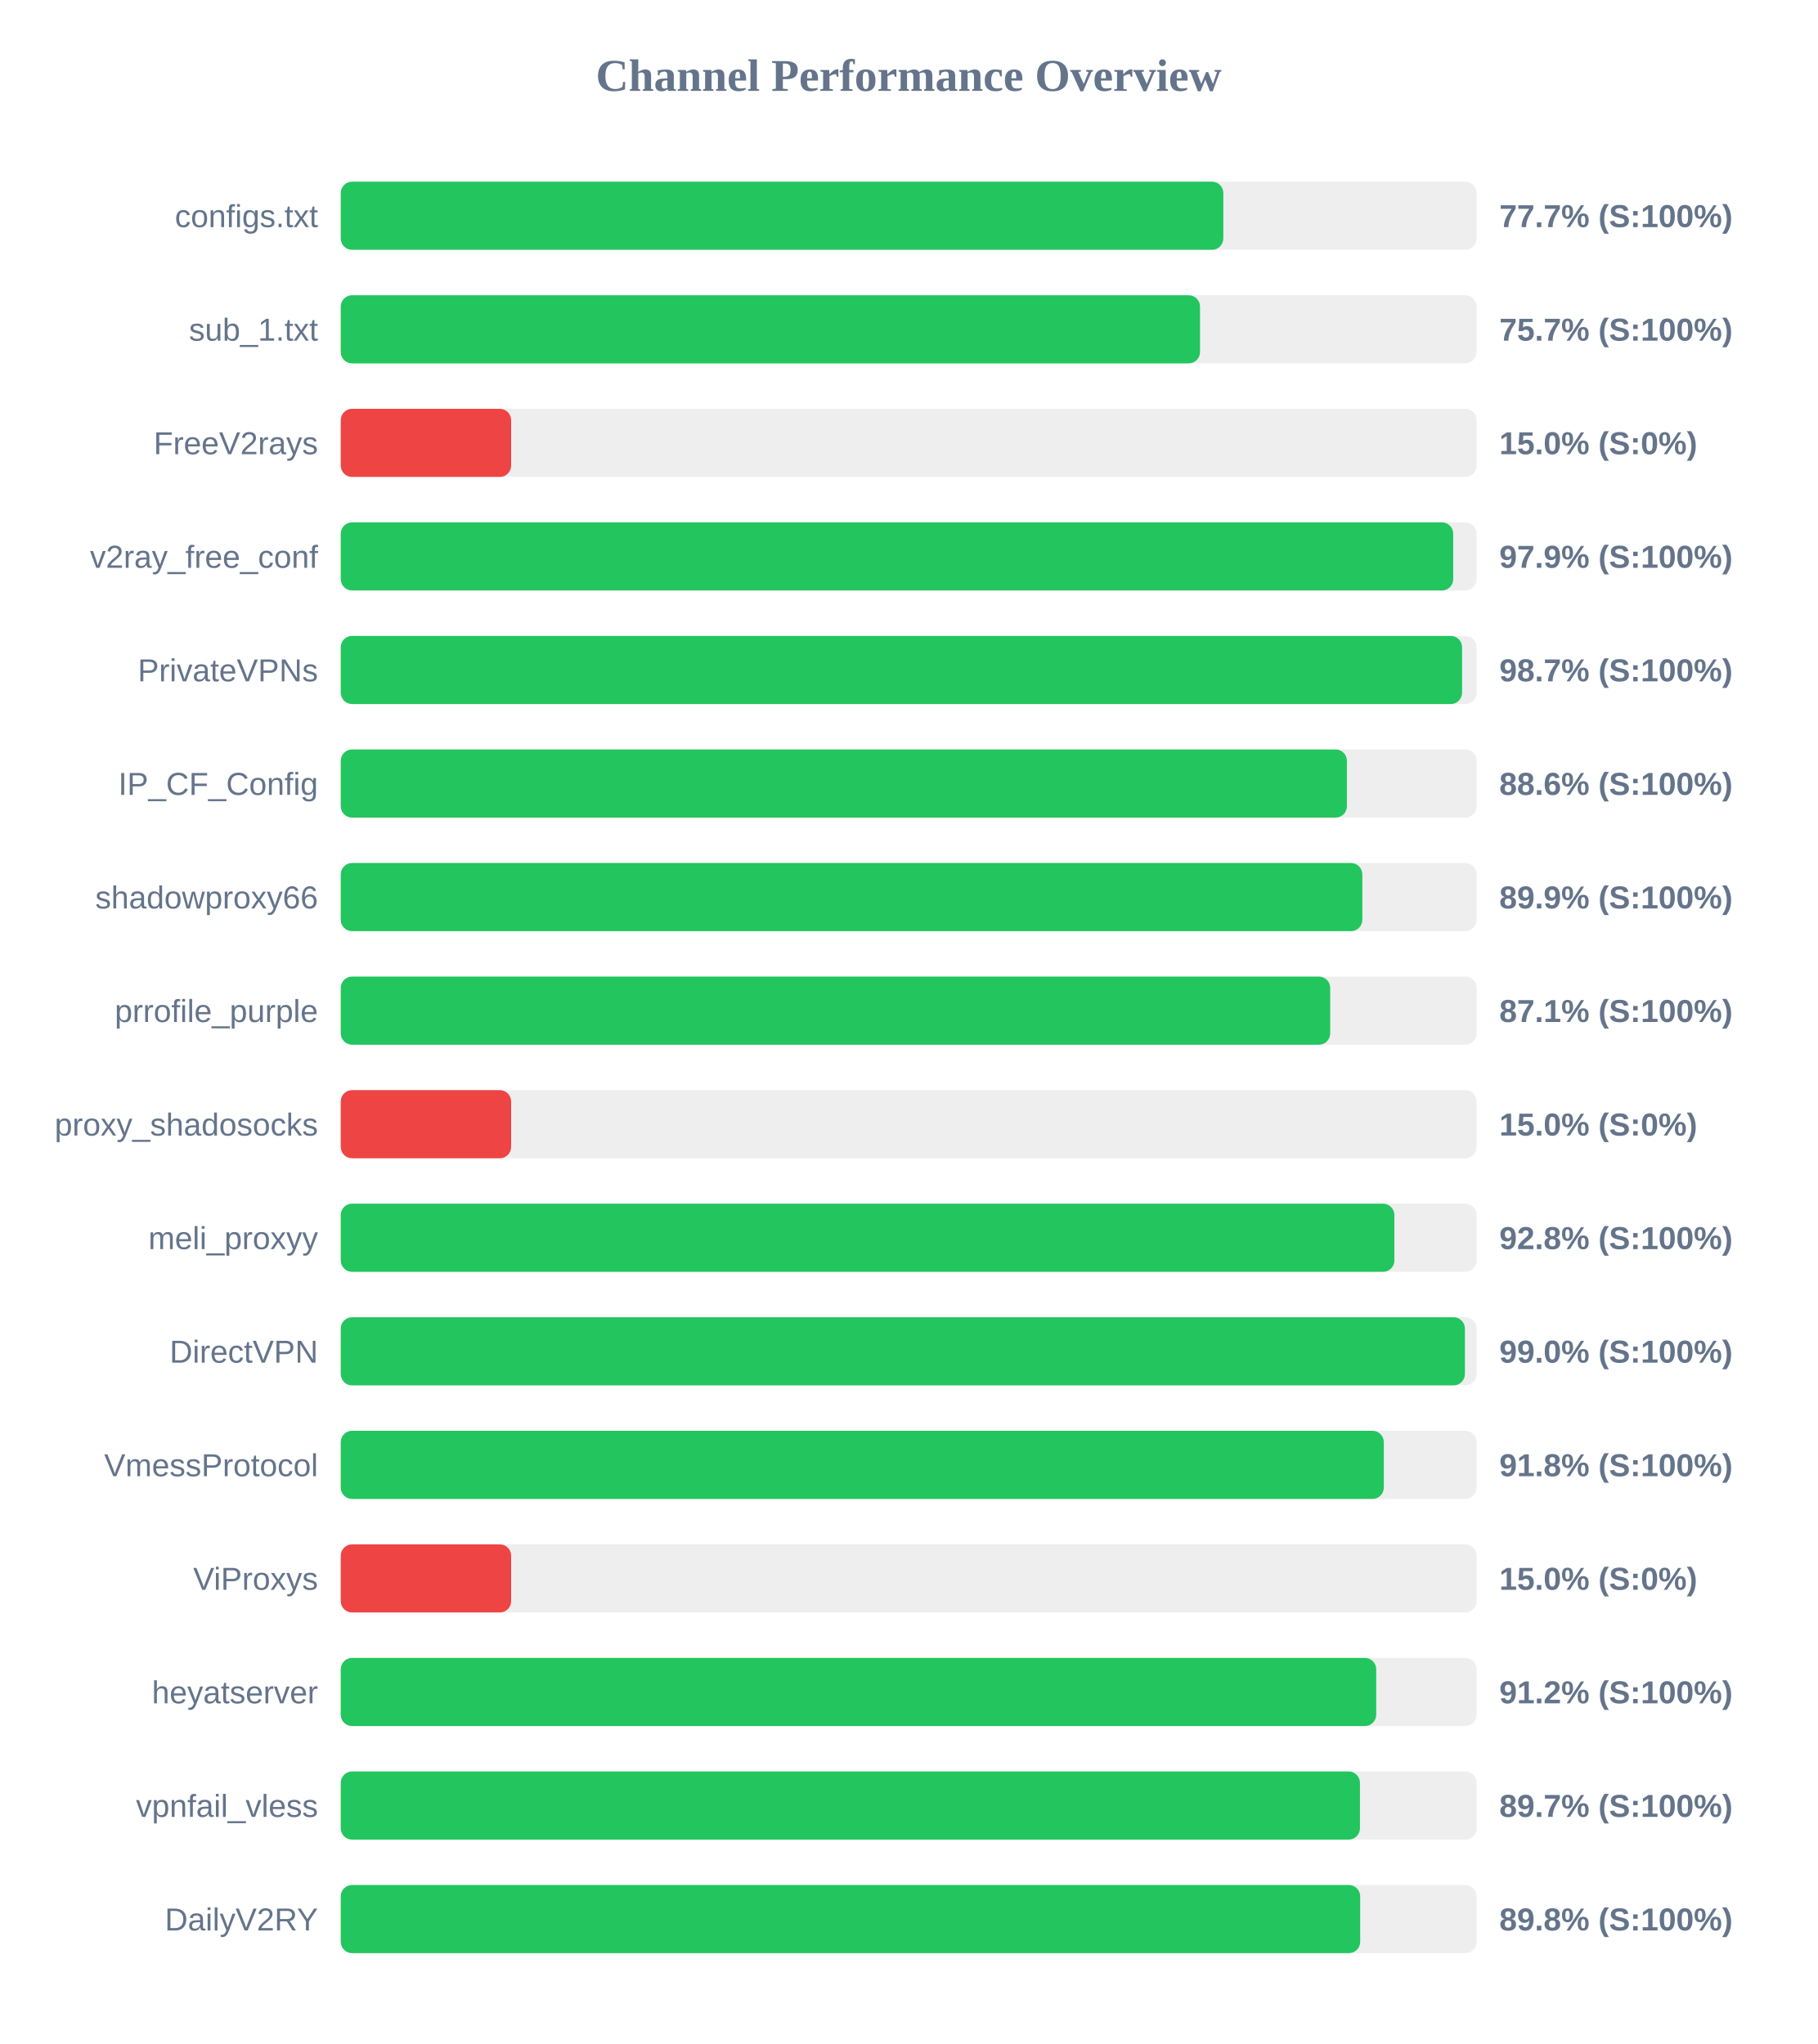
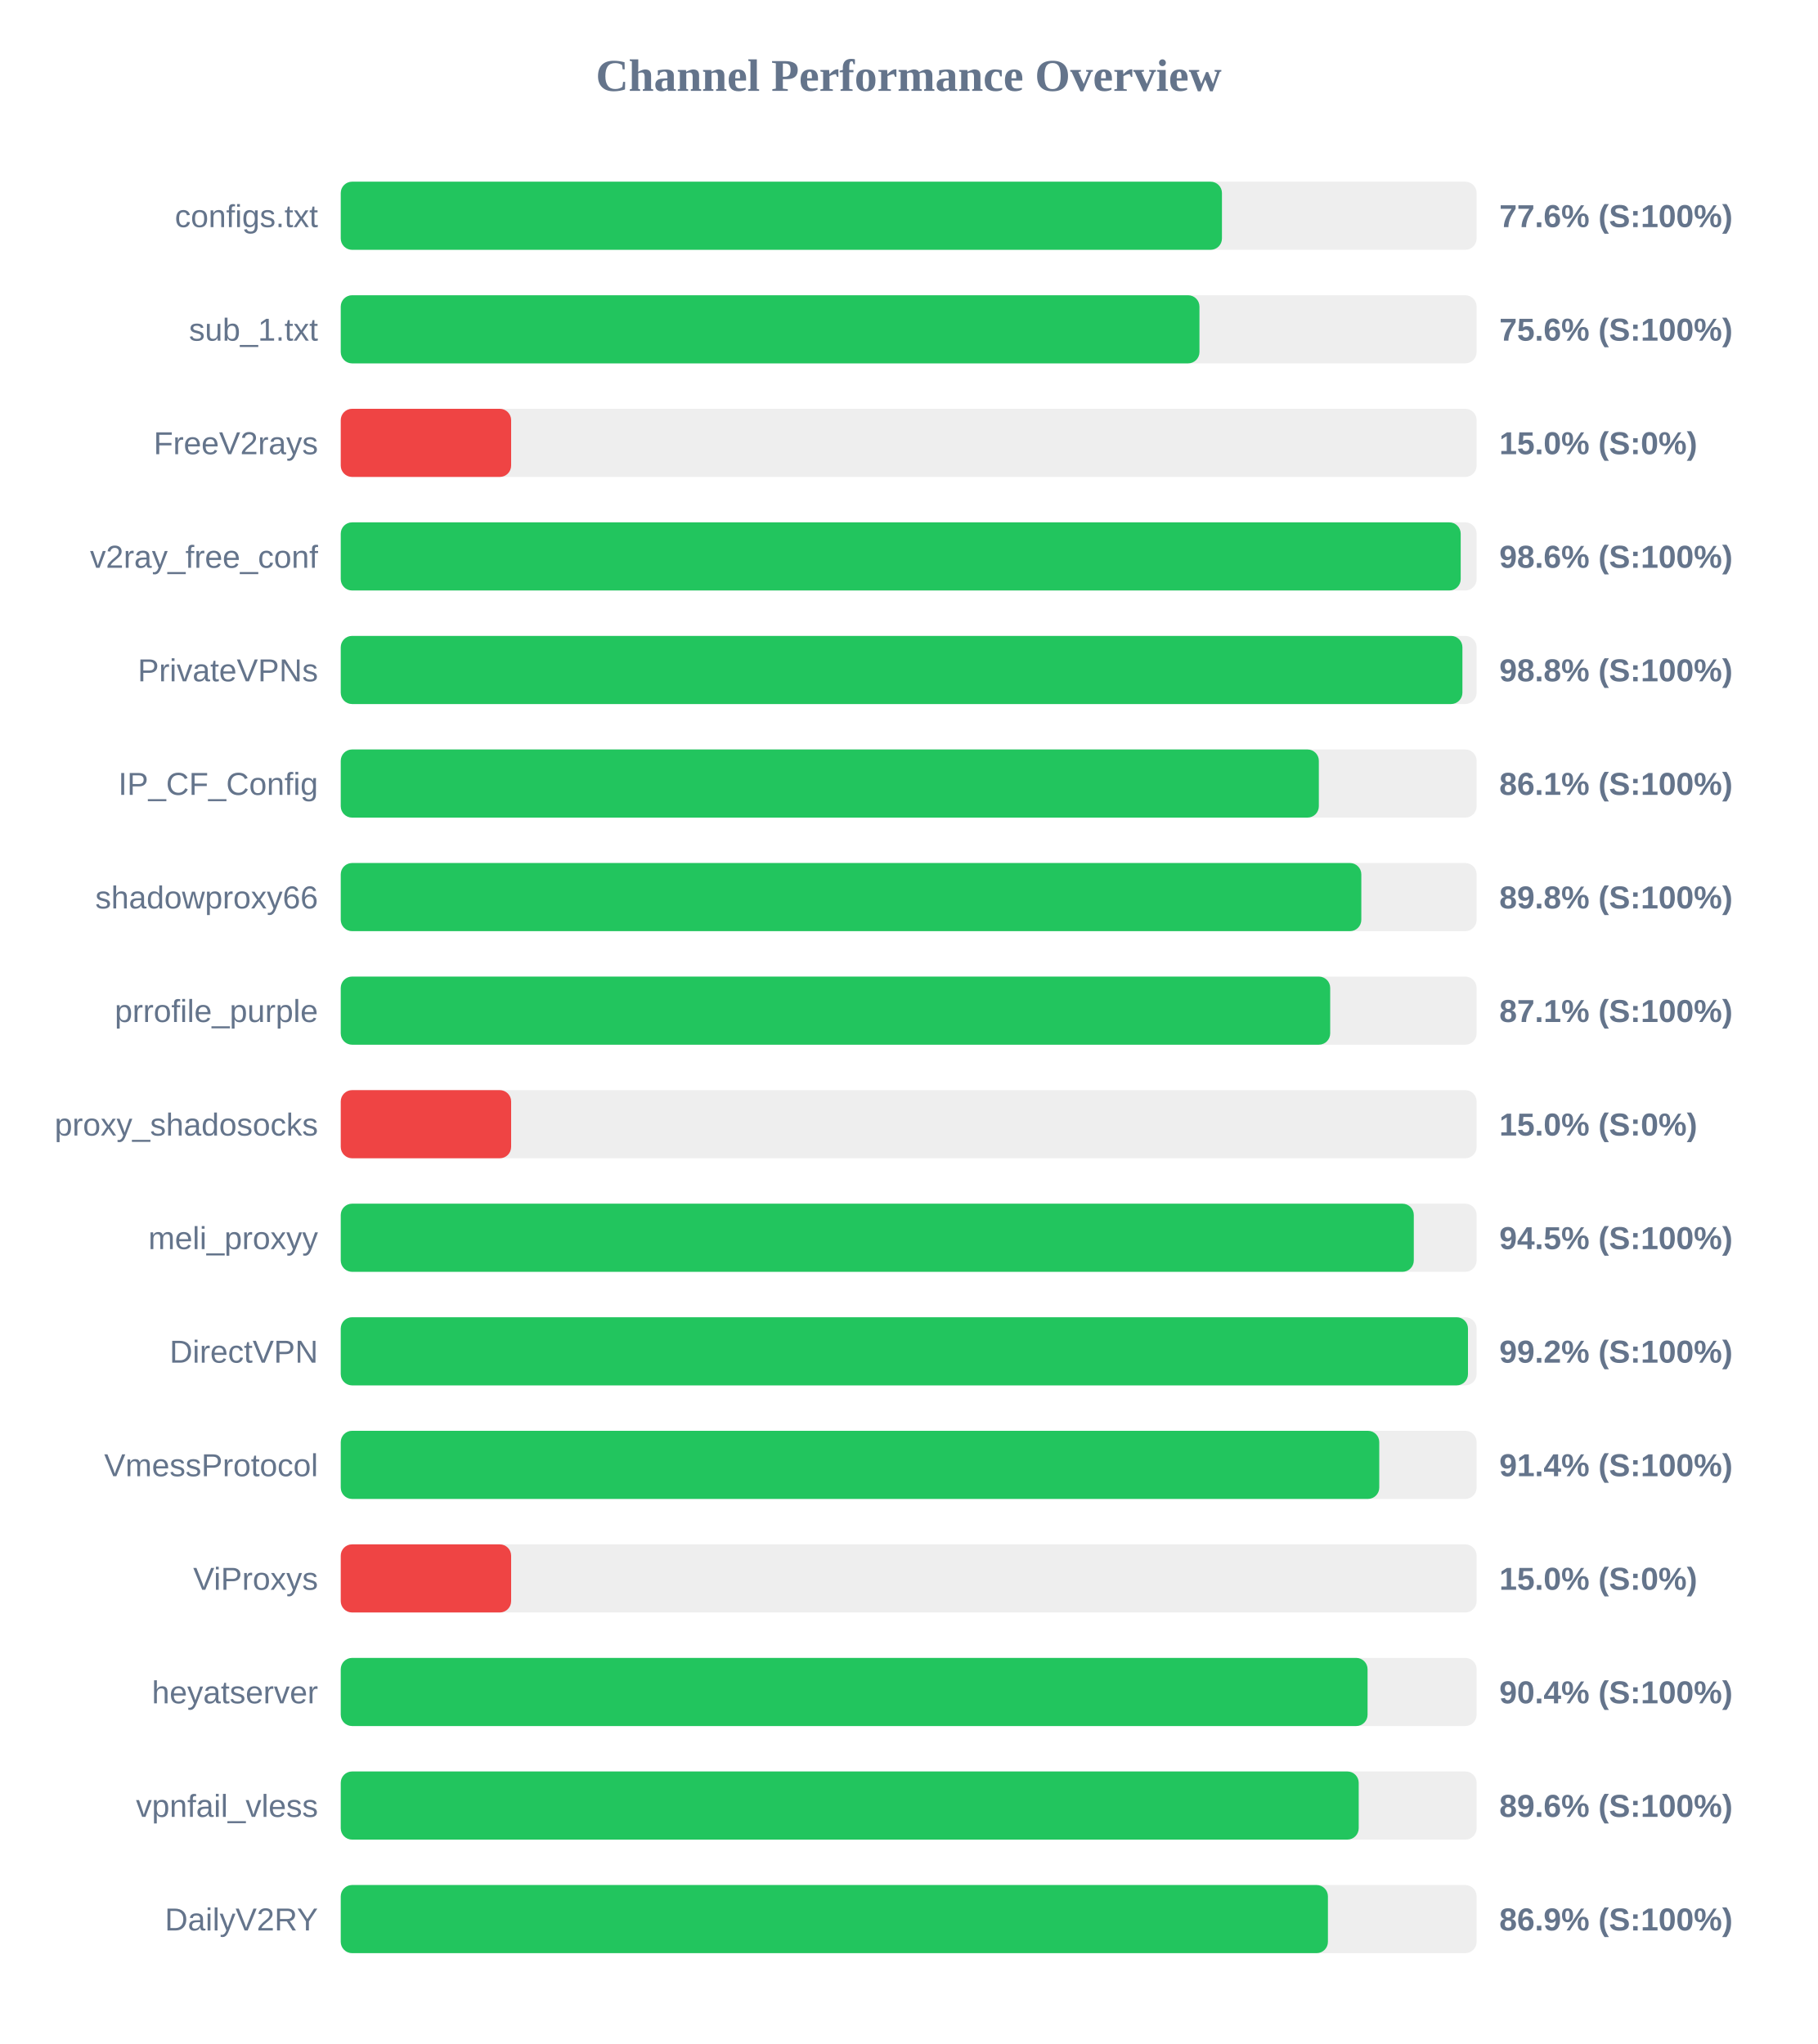
<svg xmlns="http://www.w3.org/2000/svg" width="800" height="900" version="1.1">
  <style>
        .row { font: 14px Arial; fill: #64748b; }
        .score { font: bold 14px Arial; fill: #64748b; }
    </style>
  <text x="400" y="40" text-anchor="middle" font-size="20px" font-weight="bold" fill="#64748b">Channel Performance Overview</text>
  <rect x="150" y="80" width="500" height="30" fill="#eee" rx="5" />
-   <rect x="150" y="80" width="388.5" height="30" fill="#22c55e" rx="5" />
+   <rect x="150" y="80" width="387.9" height="30" fill="#22c55e" rx="5" />
  <text x="140" y="100" text-anchor="end" class="row">configs.txt</text>
-   <text x="660" y="100" text-anchor="start" class="score">77.7% (S:100%)</text>
+   <text x="660" y="100" text-anchor="start" class="score">77.6% (S:100%)</text>
  <rect x="150" y="130" width="500" height="30" fill="#eee" rx="5" />
-   <rect x="150" y="130" width="378.25" height="30" fill="#22c55e" rx="5" />
+   <rect x="150" y="130" width="378.0" height="30" fill="#22c55e" rx="5" />
  <text x="140" y="150" text-anchor="end" class="row">sub_1.txt</text>
-   <text x="660" y="150" text-anchor="start" class="score">75.7% (S:100%)</text>
+   <text x="660" y="150" text-anchor="start" class="score">75.6% (S:100%)</text>
  <rect x="150" y="180" width="500" height="30" fill="#eee" rx="5" />
  <rect x="150" y="180" width="75.0" height="30" fill="#ef4444" rx="5" />
  <text x="140" y="200" text-anchor="end" class="row">FreeV2rays</text>
  <text x="660" y="200" text-anchor="start" class="score">15.0% (S:0%)</text>
  <rect x="150" y="230" width="500" height="30" fill="#eee" rx="5" />
-   <rect x="150" y="230" width="489.7" height="30" fill="#22c55e" rx="5" />
+   <rect x="150" y="230" width="493.0" height="30" fill="#22c55e" rx="5" />
  <text x="140" y="250" text-anchor="end" class="row">v2ray_free_conf</text>
-   <text x="660" y="250" text-anchor="start" class="score">97.9% (S:100%)</text>
+   <text x="660" y="250" text-anchor="start" class="score">98.6% (S:100%)</text>
  <rect x="150" y="280" width="500" height="30" fill="#eee" rx="5" />
-   <rect x="150" y="280" width="493.6" height="30" fill="#22c55e" rx="5" />
+   <rect x="150" y="280" width="493.75" height="30" fill="#22c55e" rx="5" />
  <text x="140" y="300" text-anchor="end" class="row">PrivateVPNs</text>
-   <text x="660" y="300" text-anchor="start" class="score">98.7% (S:100%)</text>
+   <text x="660" y="300" text-anchor="start" class="score">98.8% (S:100%)</text>
  <rect x="150" y="330" width="500" height="30" fill="#eee" rx="5" />
-   <rect x="150" y="330" width="442.9" height="30" fill="#22c55e" rx="5" />
+   <rect x="150" y="330" width="430.55" height="30" fill="#22c55e" rx="5" />
  <text x="140" y="350" text-anchor="end" class="row">IP_CF_Config</text>
-   <text x="660" y="350" text-anchor="start" class="score">88.6% (S:100%)</text>
+   <text x="660" y="350" text-anchor="start" class="score">86.1% (S:100%)</text>
  <rect x="150" y="380" width="500" height="30" fill="#eee" rx="5" />
-   <rect x="150" y="380" width="449.7" height="30" fill="#22c55e" rx="5" />
+   <rect x="150" y="380" width="449.25" height="30" fill="#22c55e" rx="5" />
  <text x="140" y="400" text-anchor="end" class="row">shadowproxy66</text>
-   <text x="660" y="400" text-anchor="start" class="score">89.9% (S:100%)</text>
+   <text x="660" y="400" text-anchor="start" class="score">89.8% (S:100%)</text>
  <rect x="150" y="430" width="500" height="30" fill="#eee" rx="5" />
  <rect x="150" y="430" width="435.55" height="30" fill="#22c55e" rx="5" />
  <text x="140" y="450" text-anchor="end" class="row">prrofile_purple</text>
  <text x="660" y="450" text-anchor="start" class="score">87.1% (S:100%)</text>
  <rect x="150" y="480" width="500" height="30" fill="#eee" rx="5" />
  <rect x="150" y="480" width="75.0" height="30" fill="#ef4444" rx="5" />
  <text x="140" y="500" text-anchor="end" class="row">proxy_shadosocks</text>
  <text x="660" y="500" text-anchor="start" class="score">15.0% (S:0%)</text>
  <rect x="150" y="530" width="500" height="30" fill="#eee" rx="5" />
-   <rect x="150" y="530" width="463.8" height="30" fill="#22c55e" rx="5" />
+   <rect x="150" y="530" width="472.35" height="30" fill="#22c55e" rx="5" />
  <text x="140" y="550" text-anchor="end" class="row">meli_proxyy</text>
-   <text x="660" y="550" text-anchor="start" class="score">92.8% (S:100%)</text>
+   <text x="660" y="550" text-anchor="start" class="score">94.5% (S:100%)</text>
  <rect x="150" y="580" width="500" height="30" fill="#eee" rx="5" />
-   <rect x="150" y="580" width="494.85" height="30" fill="#22c55e" rx="5" />
+   <rect x="150" y="580" width="496.2" height="30" fill="#22c55e" rx="5" />
  <text x="140" y="600" text-anchor="end" class="row">DirectVPN</text>
-   <text x="660" y="600" text-anchor="start" class="score">99.0% (S:100%)</text>
+   <text x="660" y="600" text-anchor="start" class="score">99.2% (S:100%)</text>
  <rect x="150" y="630" width="500" height="30" fill="#eee" rx="5" />
-   <rect x="150" y="630" width="459.15" height="30" fill="#22c55e" rx="5" />
+   <rect x="150" y="630" width="457.15" height="30" fill="#22c55e" rx="5" />
  <text x="140" y="650" text-anchor="end" class="row">VmessProtocol</text>
-   <text x="660" y="650" text-anchor="start" class="score">91.8% (S:100%)</text>
+   <text x="660" y="650" text-anchor="start" class="score">91.4% (S:100%)</text>
  <rect x="150" y="680" width="500" height="30" fill="#eee" rx="5" />
  <rect x="150" y="680" width="75.0" height="30" fill="#ef4444" rx="5" />
  <text x="140" y="700" text-anchor="end" class="row">ViProxys</text>
  <text x="660" y="700" text-anchor="start" class="score">15.0% (S:0%)</text>
  <rect x="150" y="730" width="500" height="30" fill="#eee" rx="5" />
-   <rect x="150" y="730" width="455.8" height="30" fill="#22c55e" rx="5" />
+   <rect x="150" y="730" width="452.0" height="30" fill="#22c55e" rx="5" />
  <text x="140" y="750" text-anchor="end" class="row">heyatserver</text>
-   <text x="660" y="750" text-anchor="start" class="score">91.2% (S:100%)</text>
+   <text x="660" y="750" text-anchor="start" class="score">90.4% (S:100%)</text>
  <rect x="150" y="780" width="500" height="30" fill="#eee" rx="5" />
-   <rect x="150" y="780" width="448.65" height="30" fill="#22c55e" rx="5" />
+   <rect x="150" y="780" width="448.1" height="30" fill="#22c55e" rx="5" />
  <text x="140" y="800" text-anchor="end" class="row">vpnfail_vless</text>
-   <text x="660" y="800" text-anchor="start" class="score">89.7% (S:100%)</text>
+   <text x="660" y="800" text-anchor="start" class="score">89.6% (S:100%)</text>
  <rect x="150" y="830" width="500" height="30" fill="#eee" rx="5" />
-   <rect x="150" y="830" width="448.75" height="30" fill="#22c55e" rx="5" />
+   <rect x="150" y="830" width="434.55" height="30" fill="#22c55e" rx="5" />
  <text x="140" y="850" text-anchor="end" class="row">DailyV2RY</text>
-   <text x="660" y="850" text-anchor="start" class="score">89.8% (S:100%)</text>
+   <text x="660" y="850" text-anchor="start" class="score">86.9% (S:100%)</text>
</svg>
